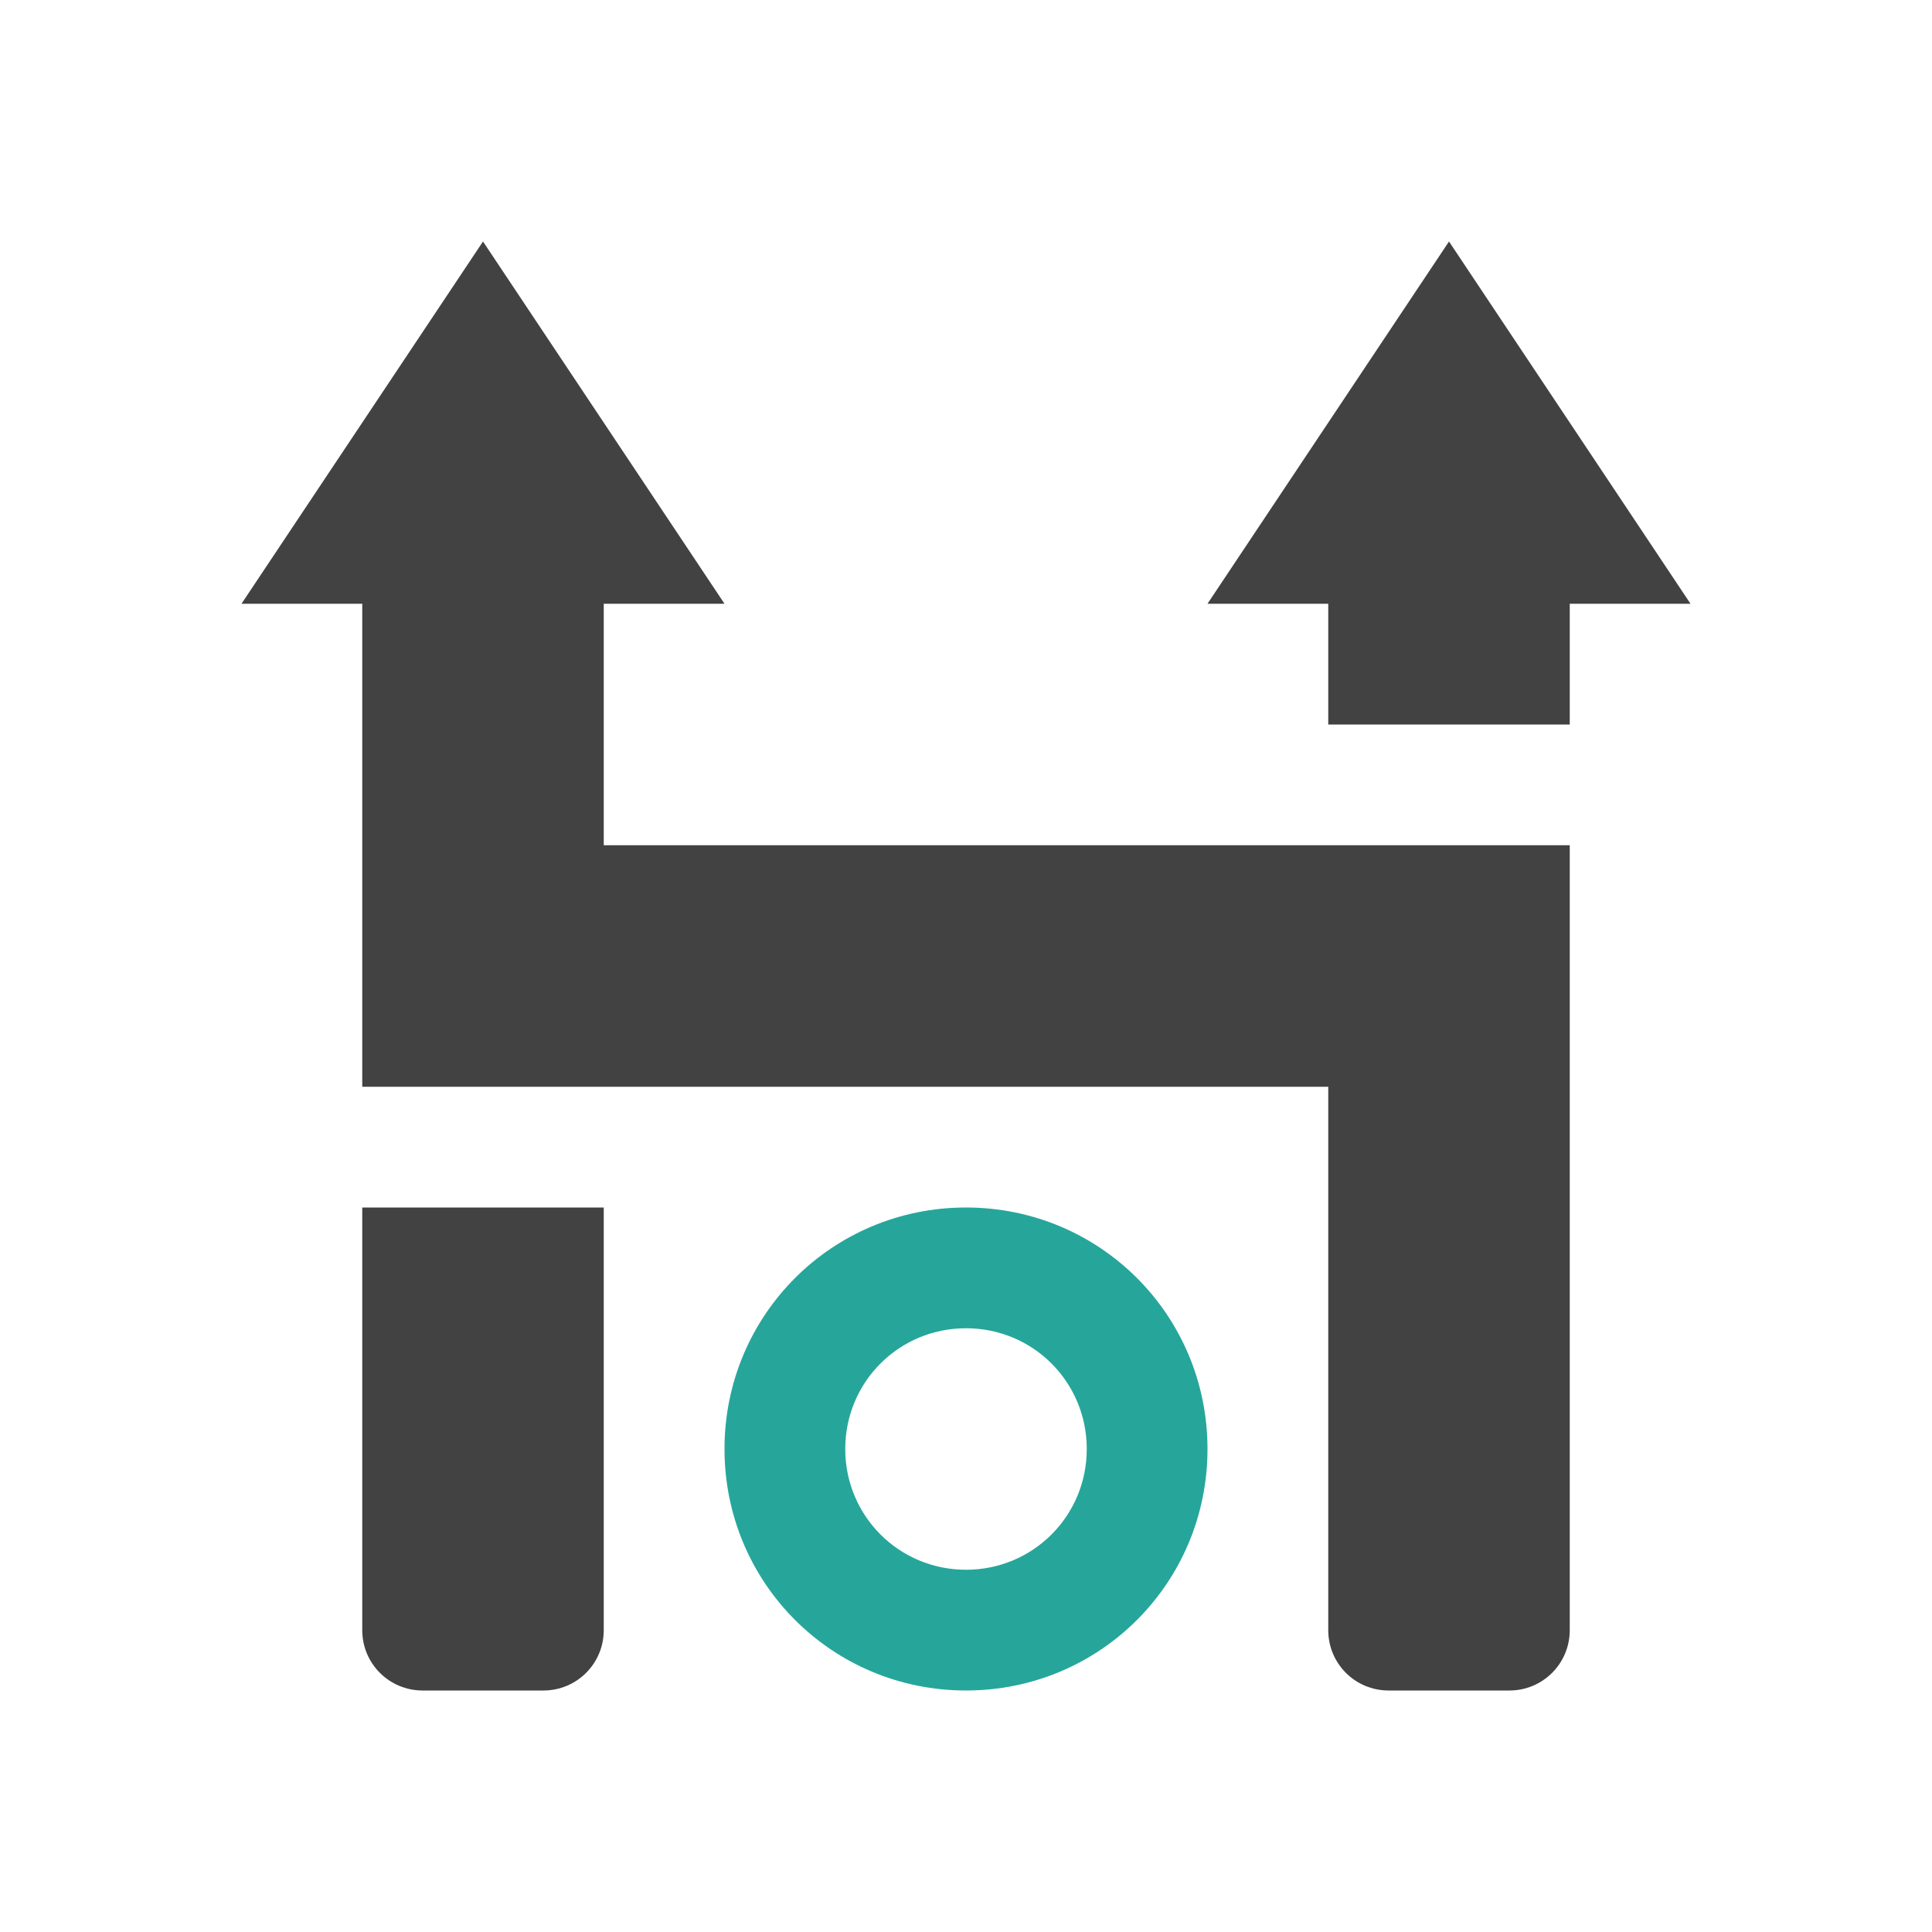
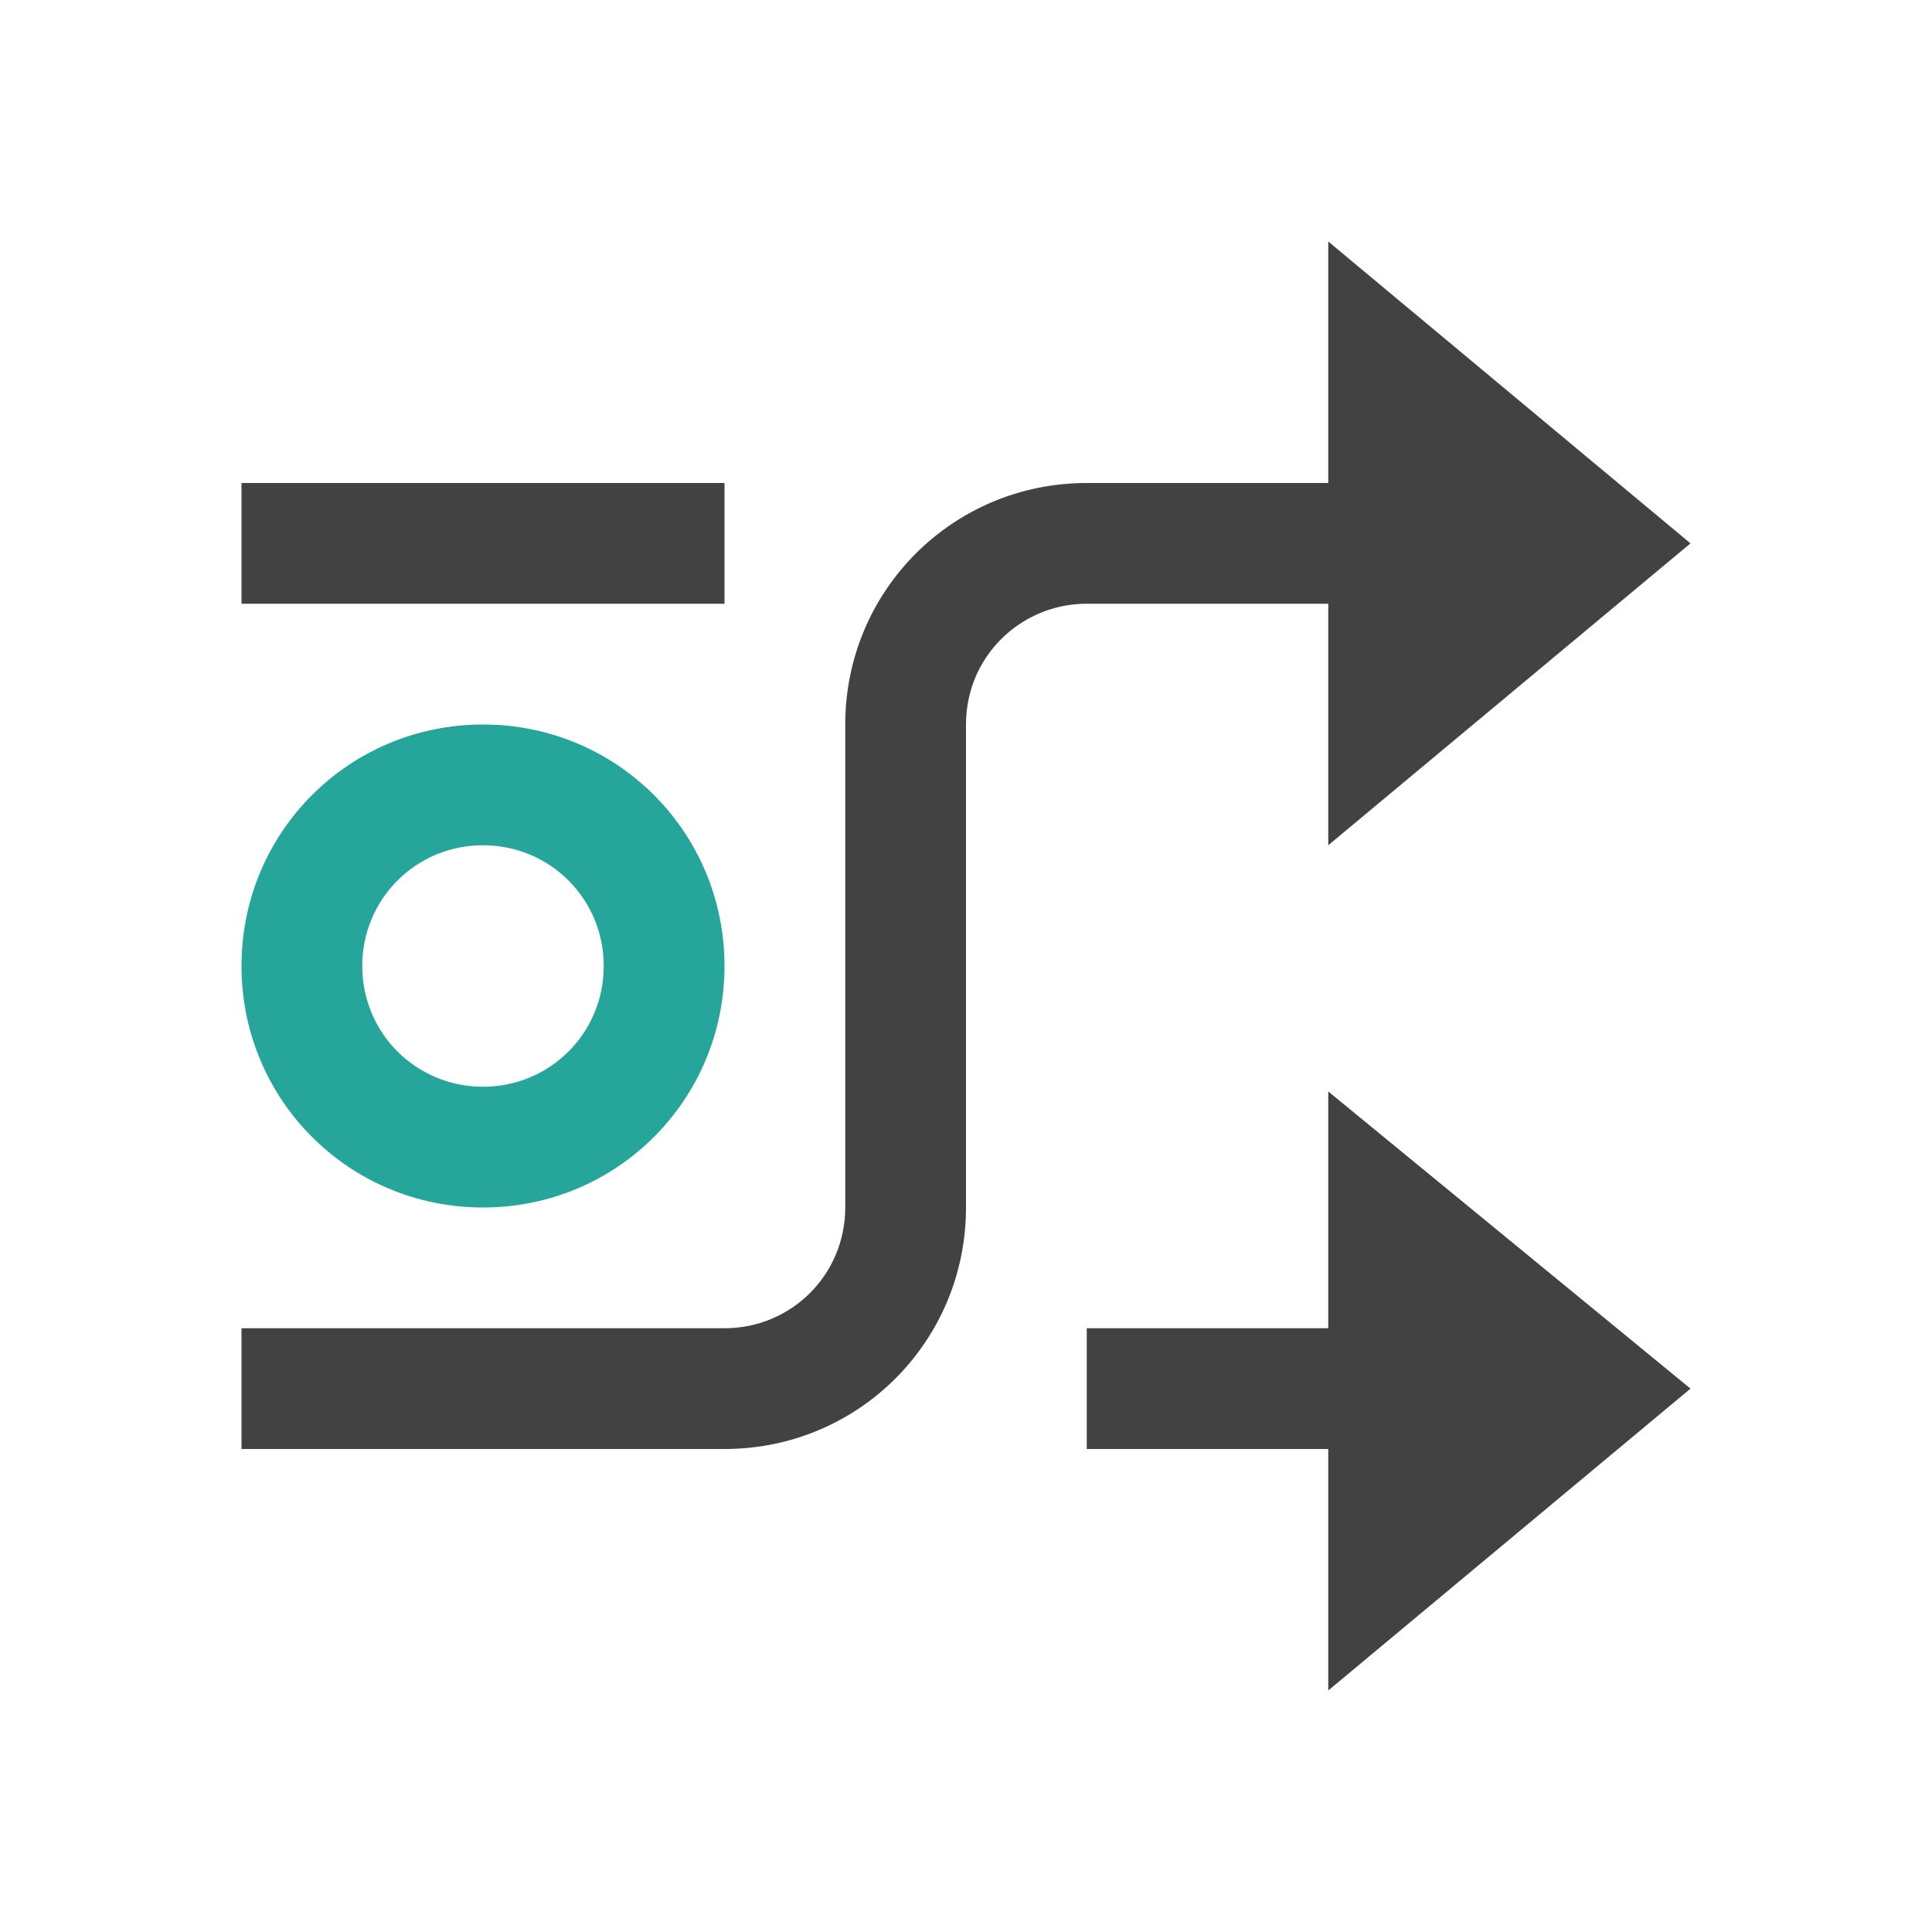
<svg xmlns="http://www.w3.org/2000/svg" width="16px" height="16px" viewBox="0 0 16 16" version="1.1">
  <g id="surface1">
    <defs>
      <style id="current-color-scheme" type="text/css">
   .ColorScheme-Text { color:#424242; } .ColorScheme-Highlight { color:#eeeeee; }
  </style>
    </defs>
-     <path style="fill:currentColor" class="ColorScheme-Text" d="M 4 2 L 2 5 L 3 5 L 3 9 L 11 9 L 11 13.5 C 11 13.777 11.223 14 11.5 14 L 12.5 14 C 12.777 14 13 13.777 13 13.5 L 13 7 L 5 7 L 5 5 L 6 5 Z M 12 2 L 10 5 L 11 5 L 11 6 L 13 6 L 13 5 L 14 5 Z M 3 10 L 3 13.5 C 3 13.777 3.223 14 3.5 14 L 4.5 14 C 4.777 14 5 13.777 5 13.5 L 5 10 Z M 3 10 " />
-     <path style=" stroke:none;fill-rule:nonzero;fill:rgb(14.902%,65.098%,60.392%);fill-opacity:1;" d="M 8 10 C 6.891 10 6 10.891 6 12 C 6 13.109 6.891 14 8 14 C 9.109 14 10 13.109 10 12 C 10 10.891 9.109 10 8 10 Z M 8 11 C 8.555 11 9 11.445 9 12 C 9 12.555 8.555 13 8 13 C 7.445 13 7 12.555 7 12 C 7 11.445 7.445 11 8 11 Z M 8 11 " />
+     <path style="fill:currentColor" class="ColorScheme-Text" d="M 11 2 L 11 4 L 9 4 C 7.891 4 7 4.891 7 6 L 7 10 C 7 10.555 6.555 11 6 11 L 2 11 L 2 12 L 6 12 C 7.109 12 8 11.109 8 10 L 8 6 C 8 5.863 8.027 5.73 8.078 5.609 C 8.23 5.25 8.586 5 9 5 L 11 5 L 11 7 L 14 4.5 Z M 2 4 L 2 5 L 6 5 L 6 4 Z M 11 9.039 L 11 11 L 9 11 L 9 12 L 11 12 L 11 14 L 14 11.5 Z M 11 9.039 " />
+     <path style=" stroke:none;fill-rule:nonzero;fill:rgb(14.902%,65.098%,60.392%);fill-opacity:1;" d="M 4 6 C 2.891 6 2 6.891 2 8 C 2 9.109 2.891 10 4 10 C 5.109 10 6 9.109 6 8 C 6 6.891 5.109 6 4 6 Z M 4 7 C 4.555 7 5 7.445 5 8 C 5 8.555 4.555 9 4 9 C 3.445 9 3 8.555 3 8 C 3 7.445 3.445 7 4 7 Z M 4 7 " />
  </g>
</svg>
